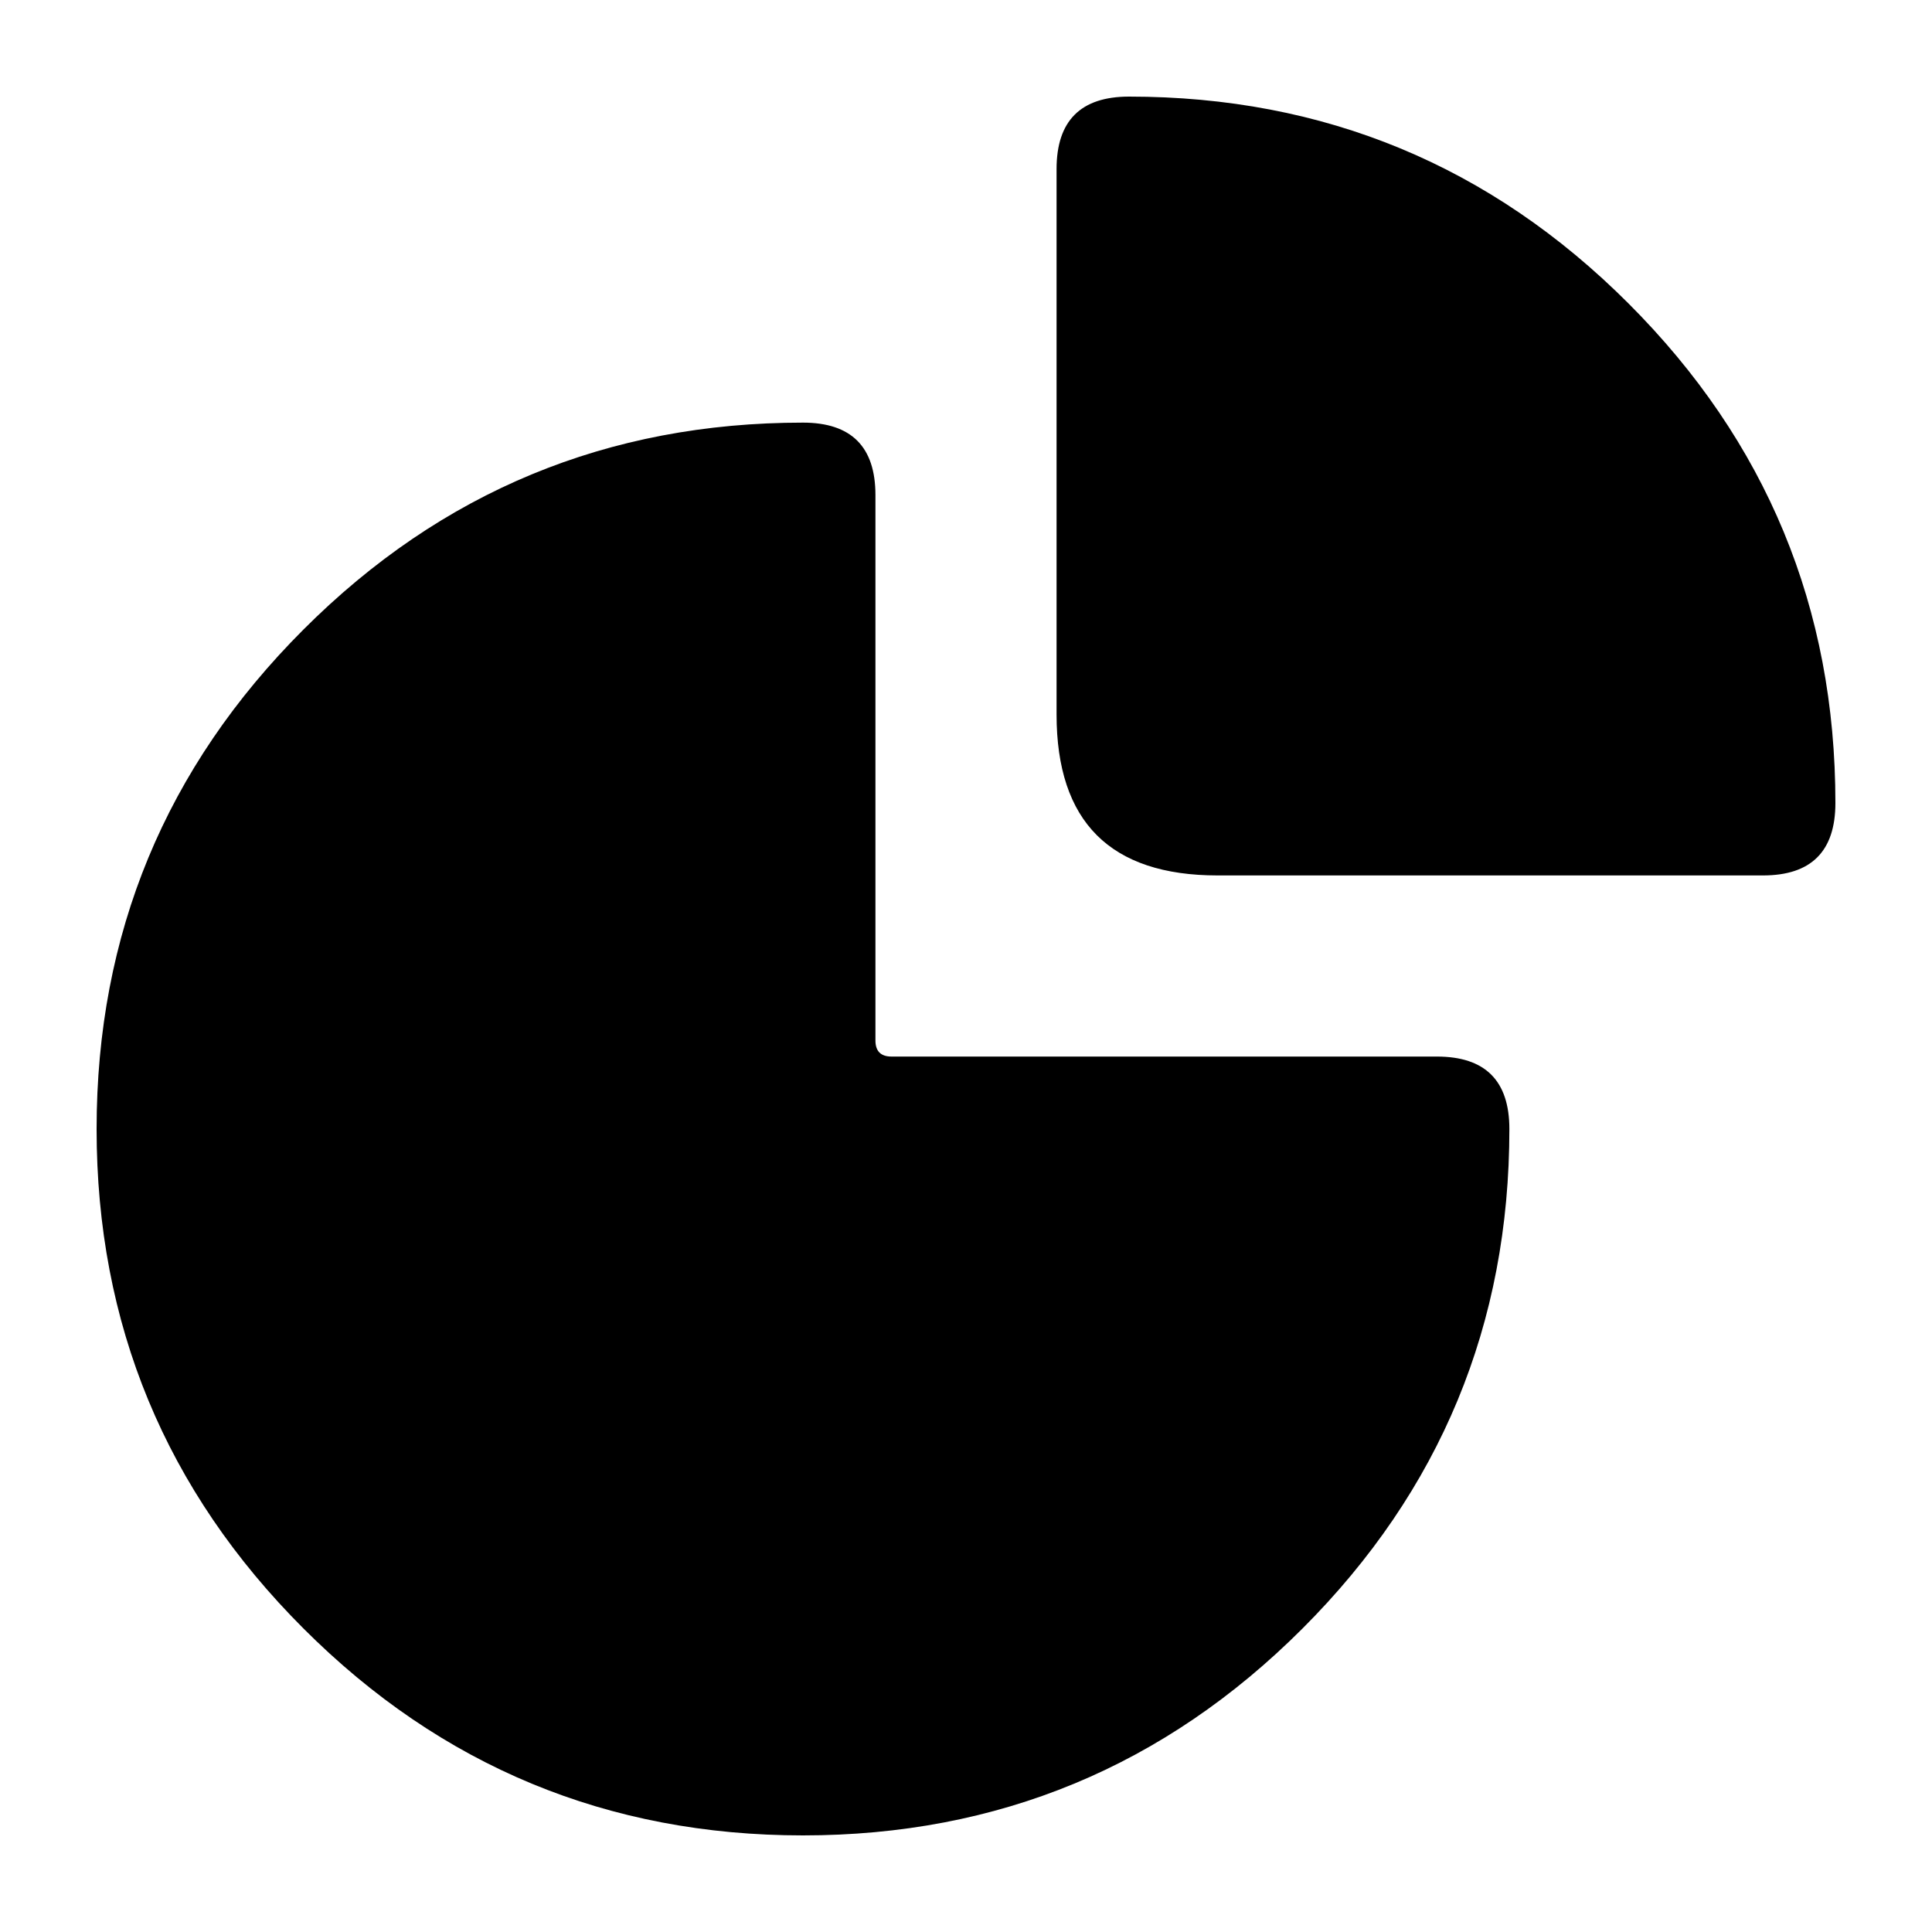
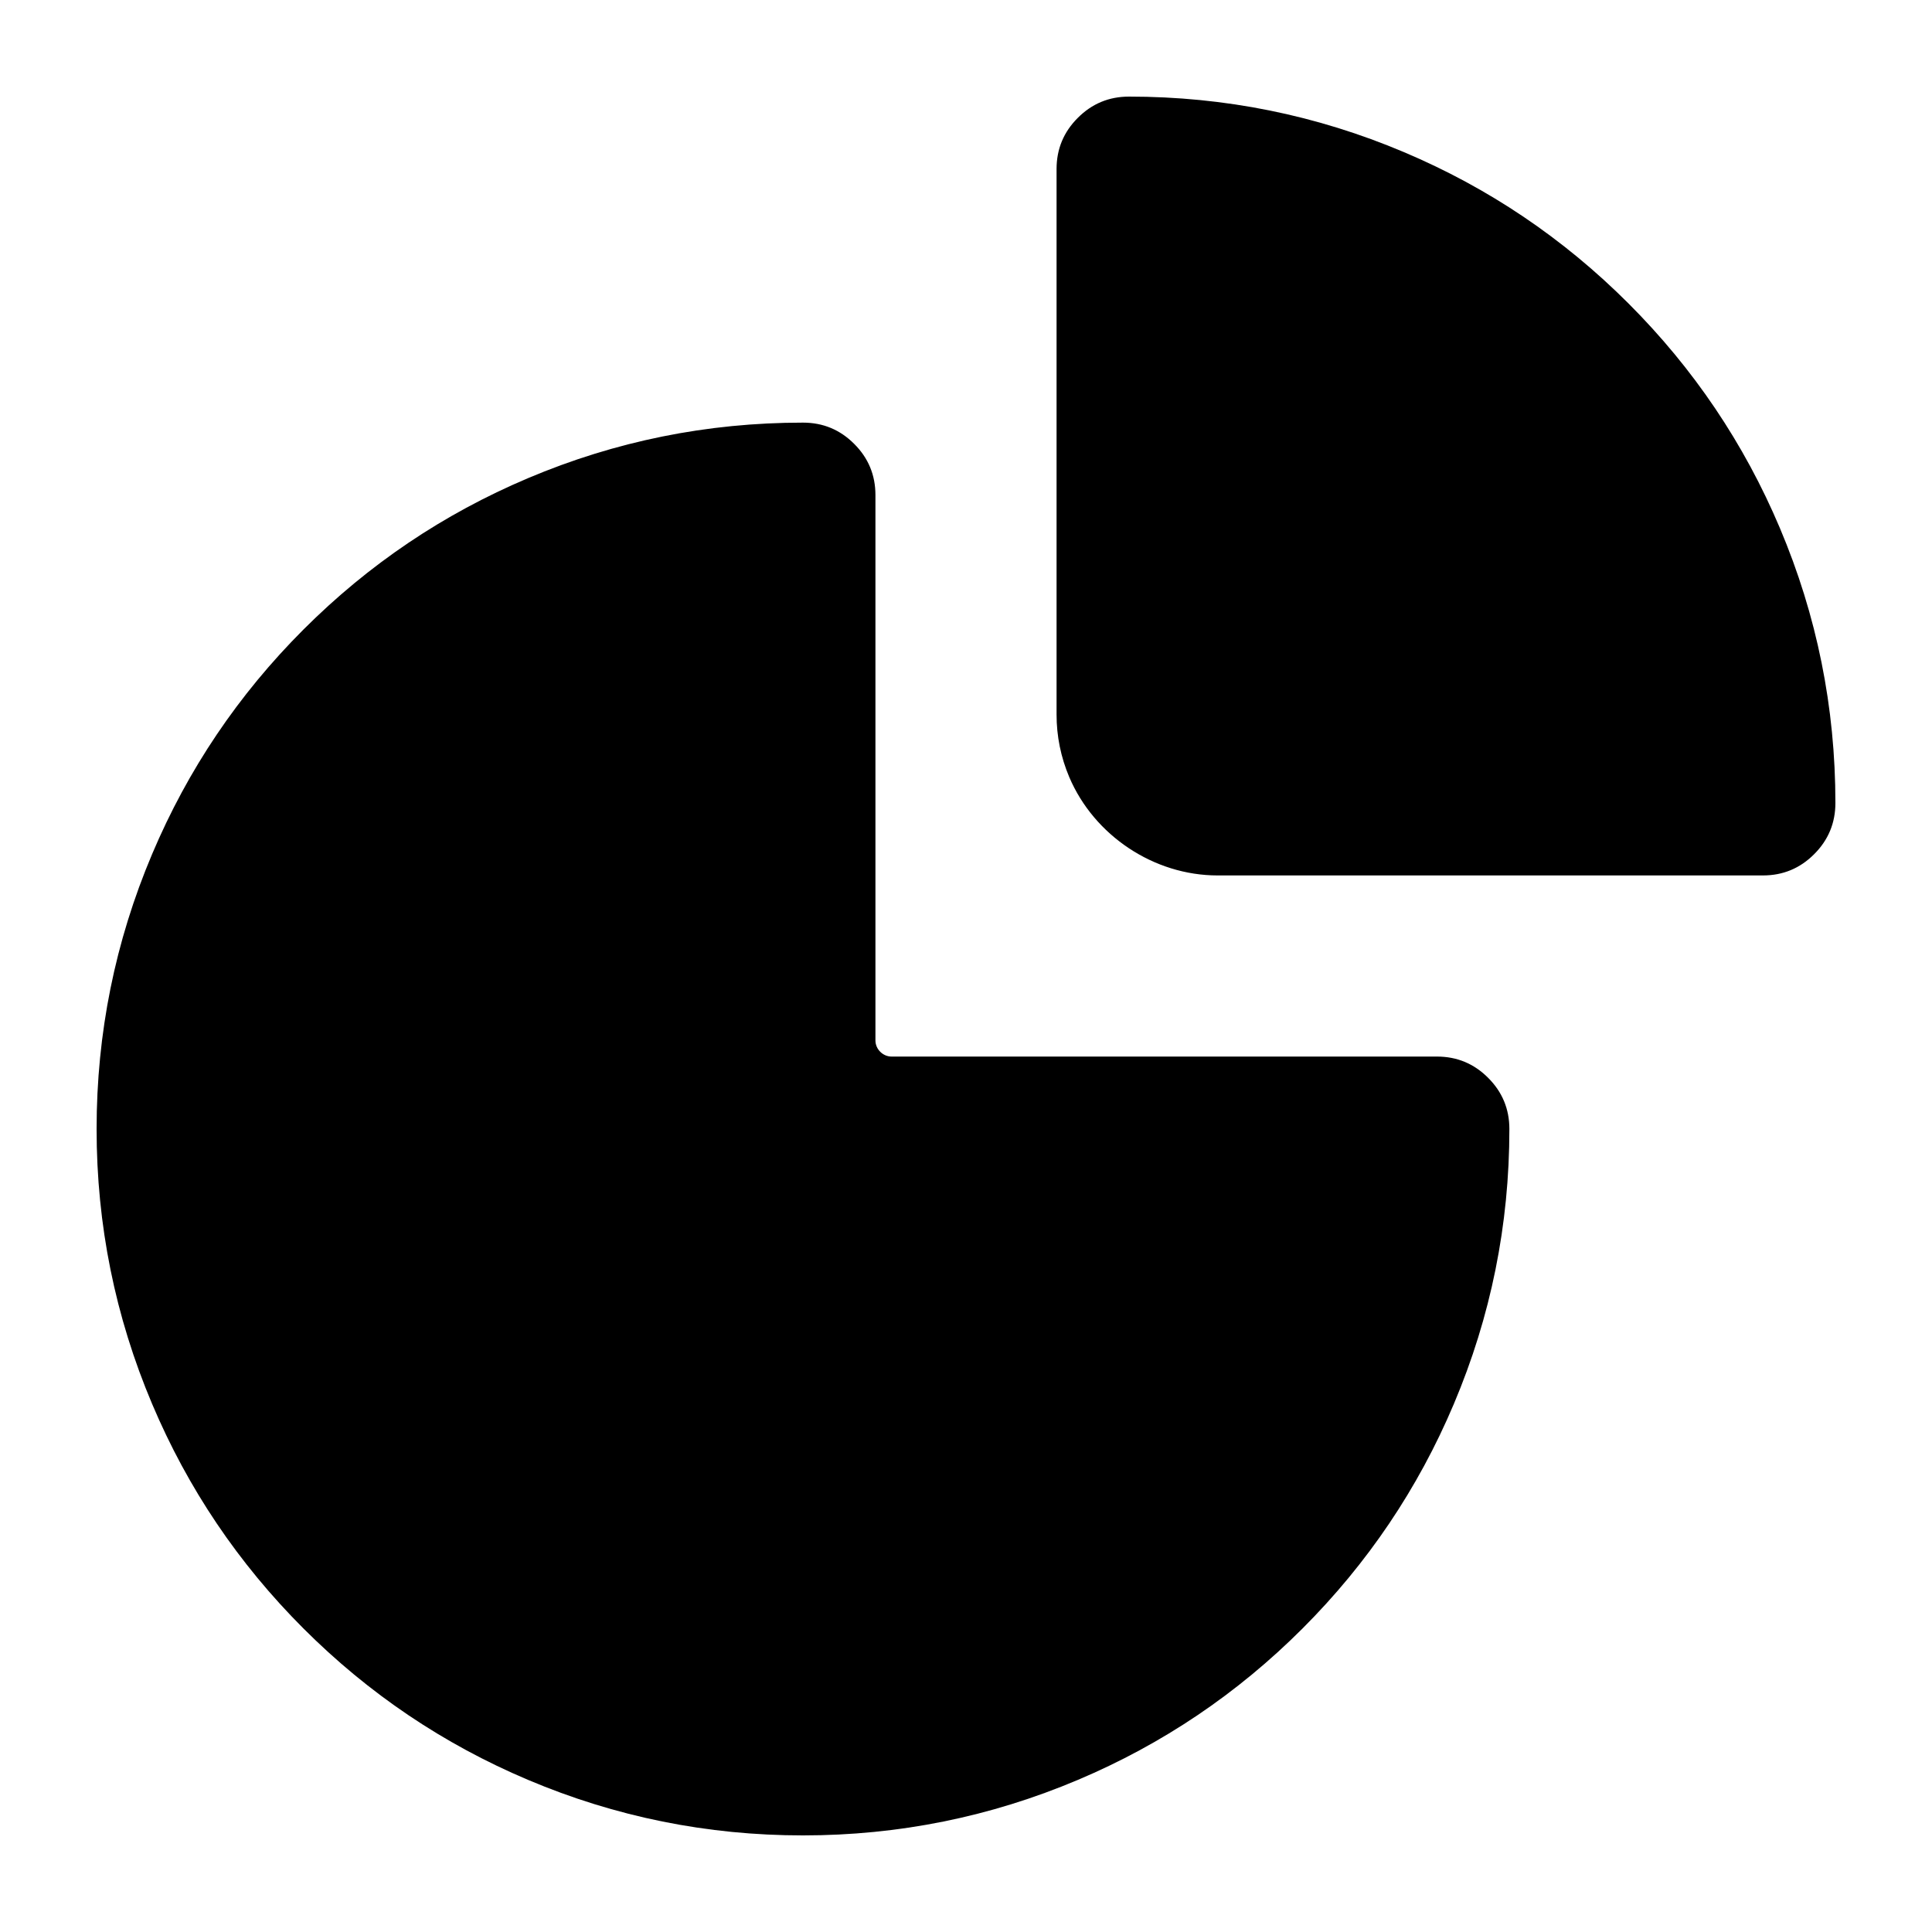
<svg viewBox="0 0 24 24" fill="none">
-   <path d="M9.975 5.25Q10.875 5.25 10.875 6.15V12.925Q10.875 13.125 11.075 13.125H17.85Q18.75 13.125 18.75 14.025Q18.75 17.66 16.18 20.23Q13.61 22.8 9.975 22.8Q6.34 22.8 3.77 20.23Q1.2 17.66 1.2 14.025Q1.2 10.39 3.77 7.82Q6.34 5.25 9.975 5.25ZM14.025 1.2Q17.66 1.2 20.23 3.77Q22.8 6.34 22.8 9.975Q22.8 10.875 21.9 10.875H15.125Q13.125 10.875 13.125 8.875V2.1Q13.125 1.2 14.025 1.2Z" fill="currentColor" />
+   <path d="M3.77 7.82Q4.984 6.606 6.559 5.94Q8.19 5.25 9.975 5.25Q10.348 5.25 10.611 5.514Q10.875 5.777 10.875 6.15V12.925C10.875 13.033 10.967 13.125 11.075 13.125H17.85Q18.223 13.125 18.486 13.389Q18.75 13.652 18.75 14.025Q18.75 15.81 18.06 17.441Q17.394 19.016 16.18 20.23Q14.966 21.444 13.391 22.11Q11.76 22.8 9.975 22.8Q8.19 22.8 6.559 22.11Q4.984 21.444 3.77 20.23Q2.556 19.016 1.89 17.441Q1.2 15.81 1.2 14.025Q1.2 12.24 1.89 10.609Q2.556 9.034 3.77 7.82ZM14.025 1.2Q15.81 1.2 17.441 1.89Q19.016 2.556 20.23 3.77Q21.444 4.984 22.11 6.559Q22.8 8.19 22.8 9.975Q22.8 10.348 22.536 10.611Q22.273 10.875 21.9 10.875H15.125C14.334 10.875 13.592 10.38 13.283 9.654Q13.125 9.281 13.125 8.875V2.1Q13.125 1.727 13.389 1.464Q13.652 1.2 14.025 1.2Z" fill="currentColor" />
</svg>
